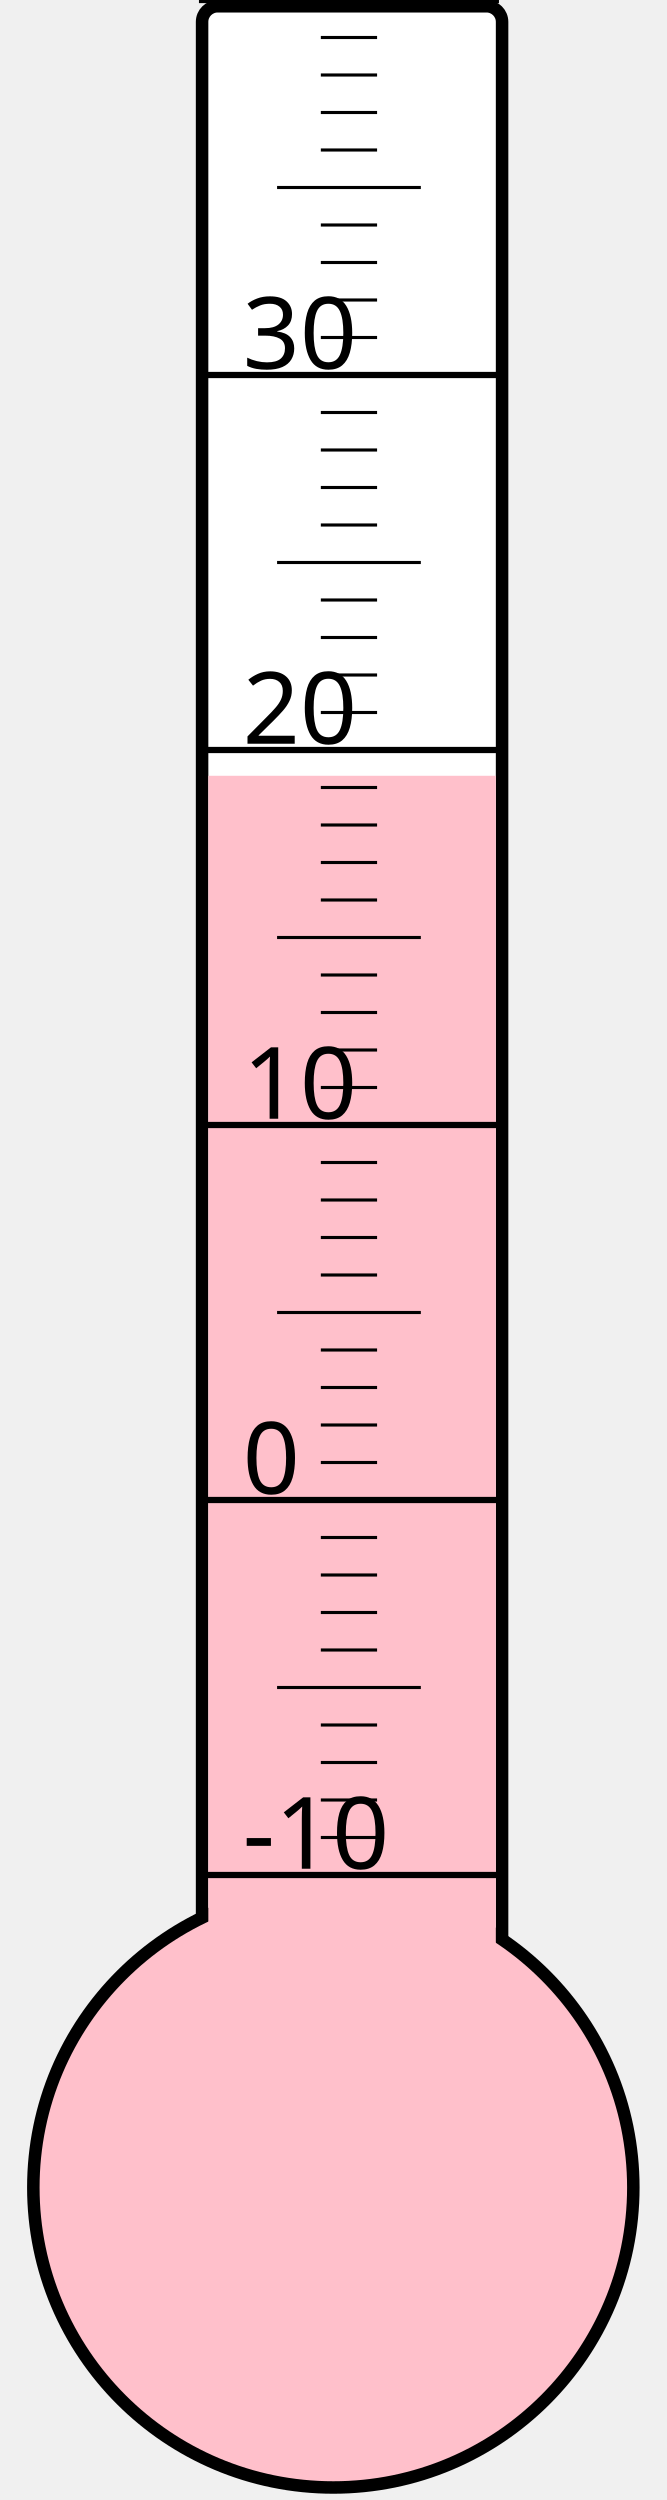
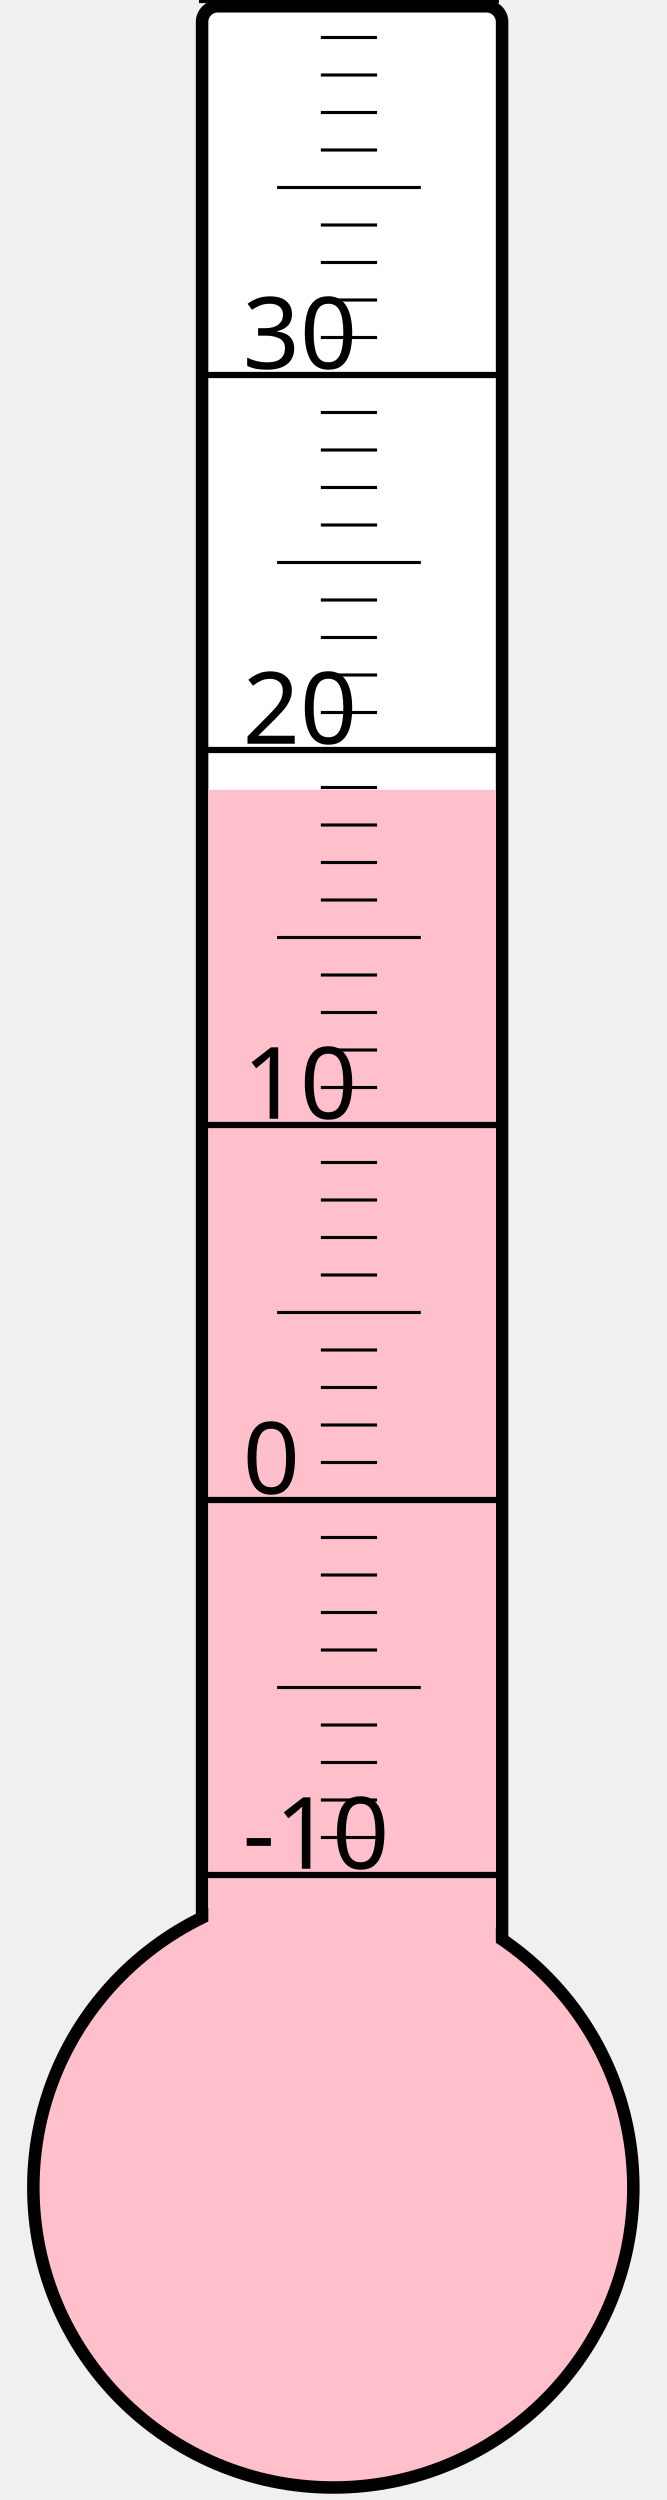
<svg xmlns="http://www.w3.org/2000/svg" width="40px" height="150px" viewBox="0 0 200 800">
  <rect width="200" height="800" x="0" y="0" style="fill: #ffffeb; fill-opacity: 0;" />
  <rect width="96" height="680" x="58" y="2" rx="5" ry="5" style="fill: white; fill-opacity: 1; stroke: black; stroke-width: 4;" />
  <circle cx="100" cy="700" r="96" style="fill: pink; stroke: black; stroke-width: 4;" />
-   <rect width="92" height="451.75" x="60" y="248.25" style="fill: pink; fill-opacity: 1; stroke-width: 0;" />
+   <rect width="92" height="447.25" x="60" y="252.75" style="fill: pink; fill-opacity: 1; stroke-width: 0;" />
  <text x="71" y="598" style="font-family: sans-serif; font-size: 24pt;">-10</text>
  <text x="71" y="478" style="font-family: sans-serif; font-size: 24pt;">0</text>
  <text x="71" y="358" style="font-family: sans-serif; font-size: 24pt;">10</text>
  <text x="71" y="238" style="font-family: sans-serif; font-size: 24pt;">20</text>
  <text x="71" y="118" style="font-family: sans-serif; font-size: 24pt;">30</text>
  <g style="stroke: black;">
    <line x1="57" y1="600" x2="153" y2="600" style="stroke-width: 2;" />
    <line x1="96" y1="588" x2="114" y2="588" style="stroke-width: 1;" />
    <line x1="96" y1="576" x2="114" y2="576" style="stroke-width: 1;" />
    <line x1="96" y1="564" x2="114" y2="564" style="stroke-width: 1;" />
    <line x1="96" y1="552" x2="114" y2="552" style="stroke-width: 1;" />
    <line x1="82" y1="540" x2="128" y2="540" style="stroke-width: 1;" />
    <line x1="96" y1="528" x2="114" y2="528" style="stroke-width: 1;" />
    <line x1="96" y1="516" x2="114" y2="516" style="stroke-width: 1;" />
    <line x1="96" y1="504" x2="114" y2="504" style="stroke-width: 1;" />
    <line x1="96" y1="492" x2="114" y2="492" style="stroke-width: 1;" />
    <line x1="57" y1="480" x2="153" y2="480" style="stroke-width: 2;" />
    <line x1="96" y1="468" x2="114" y2="468" style="stroke-width: 1;" />
    <line x1="96" y1="456" x2="114" y2="456" style="stroke-width: 1;" />
    <line x1="96" y1="444" x2="114" y2="444" style="stroke-width: 1;" />
    <line x1="96" y1="432" x2="114" y2="432" style="stroke-width: 1;" />
    <line x1="82" y1="420" x2="128" y2="420" style="stroke-width: 1;" />
    <line x1="96" y1="408" x2="114" y2="408" style="stroke-width: 1;" />
    <line x1="96" y1="396" x2="114" y2="396" style="stroke-width: 1;" />
    <line x1="96" y1="384" x2="114" y2="384" style="stroke-width: 1;" />
    <line x1="96" y1="372" x2="114" y2="372" style="stroke-width: 1;" />
    <line x1="57" y1="360" x2="153" y2="360" style="stroke-width: 2;" />
    <line x1="96" y1="348" x2="114" y2="348" style="stroke-width: 1;" />
    <line x1="96" y1="336" x2="114" y2="336" style="stroke-width: 1;" />
    <line x1="96" y1="324" x2="114" y2="324" style="stroke-width: 1;" />
    <line x1="96" y1="312" x2="114" y2="312" style="stroke-width: 1;" />
    <line x1="82" y1="300" x2="128" y2="300" style="stroke-width: 1;" />
    <line x1="96" y1="288" x2="114" y2="288" style="stroke-width: 1;" />
    <line x1="96" y1="276" x2="114" y2="276" style="stroke-width: 1;" />
    <line x1="96" y1="264" x2="114" y2="264" style="stroke-width: 1;" />
    <line x1="96" y1="252" x2="114" y2="252" style="stroke-width: 1;" />
    <line x1="57" y1="240" x2="153" y2="240" style="stroke-width: 2;" />
    <line x1="96" y1="228" x2="114" y2="228" style="stroke-width: 1;" />
    <line x1="96" y1="216" x2="114" y2="216" style="stroke-width: 1;" />
    <line x1="96" y1="204" x2="114" y2="204" style="stroke-width: 1;" />
    <line x1="96" y1="192" x2="114" y2="192" style="stroke-width: 1;" />
    <line x1="82" y1="180" x2="128" y2="180" style="stroke-width: 1;" />
    <line x1="96" y1="168" x2="114" y2="168" style="stroke-width: 1;" />
    <line x1="96" y1="156" x2="114" y2="156" style="stroke-width: 1;" />
    <line x1="96" y1="144" x2="114" y2="144" style="stroke-width: 1;" />
    <line x1="96" y1="132" x2="114" y2="132" style="stroke-width: 1;" />
    <line x1="57" y1="120" x2="153" y2="120" style="stroke-width: 2;" />
    <line x1="96" y1="108" x2="114" y2="108" style="stroke-width: 1;" />
    <line x1="96" y1="96" x2="114" y2="96" style="stroke-width: 1;" />
    <line x1="96" y1="84" x2="114" y2="84" style="stroke-width: 1;" />
    <line x1="96" y1="72" x2="114" y2="72" style="stroke-width: 1;" />
    <line x1="82" y1="60" x2="128" y2="60" style="stroke-width: 1;" />
    <line x1="96" y1="48" x2="114" y2="48" style="stroke-width: 1;" />
    <line x1="96" y1="36" x2="114" y2="36" style="stroke-width: 1;" />
    <line x1="96" y1="24" x2="114" y2="24" style="stroke-width: 1;" />
    <line x1="96" y1="12" x2="114" y2="12" style="stroke-width: 1;" />
    <line x1="57" y1="0" x2="153" y2="0" style="stroke-width: 2;" />
  </g>
</svg>
